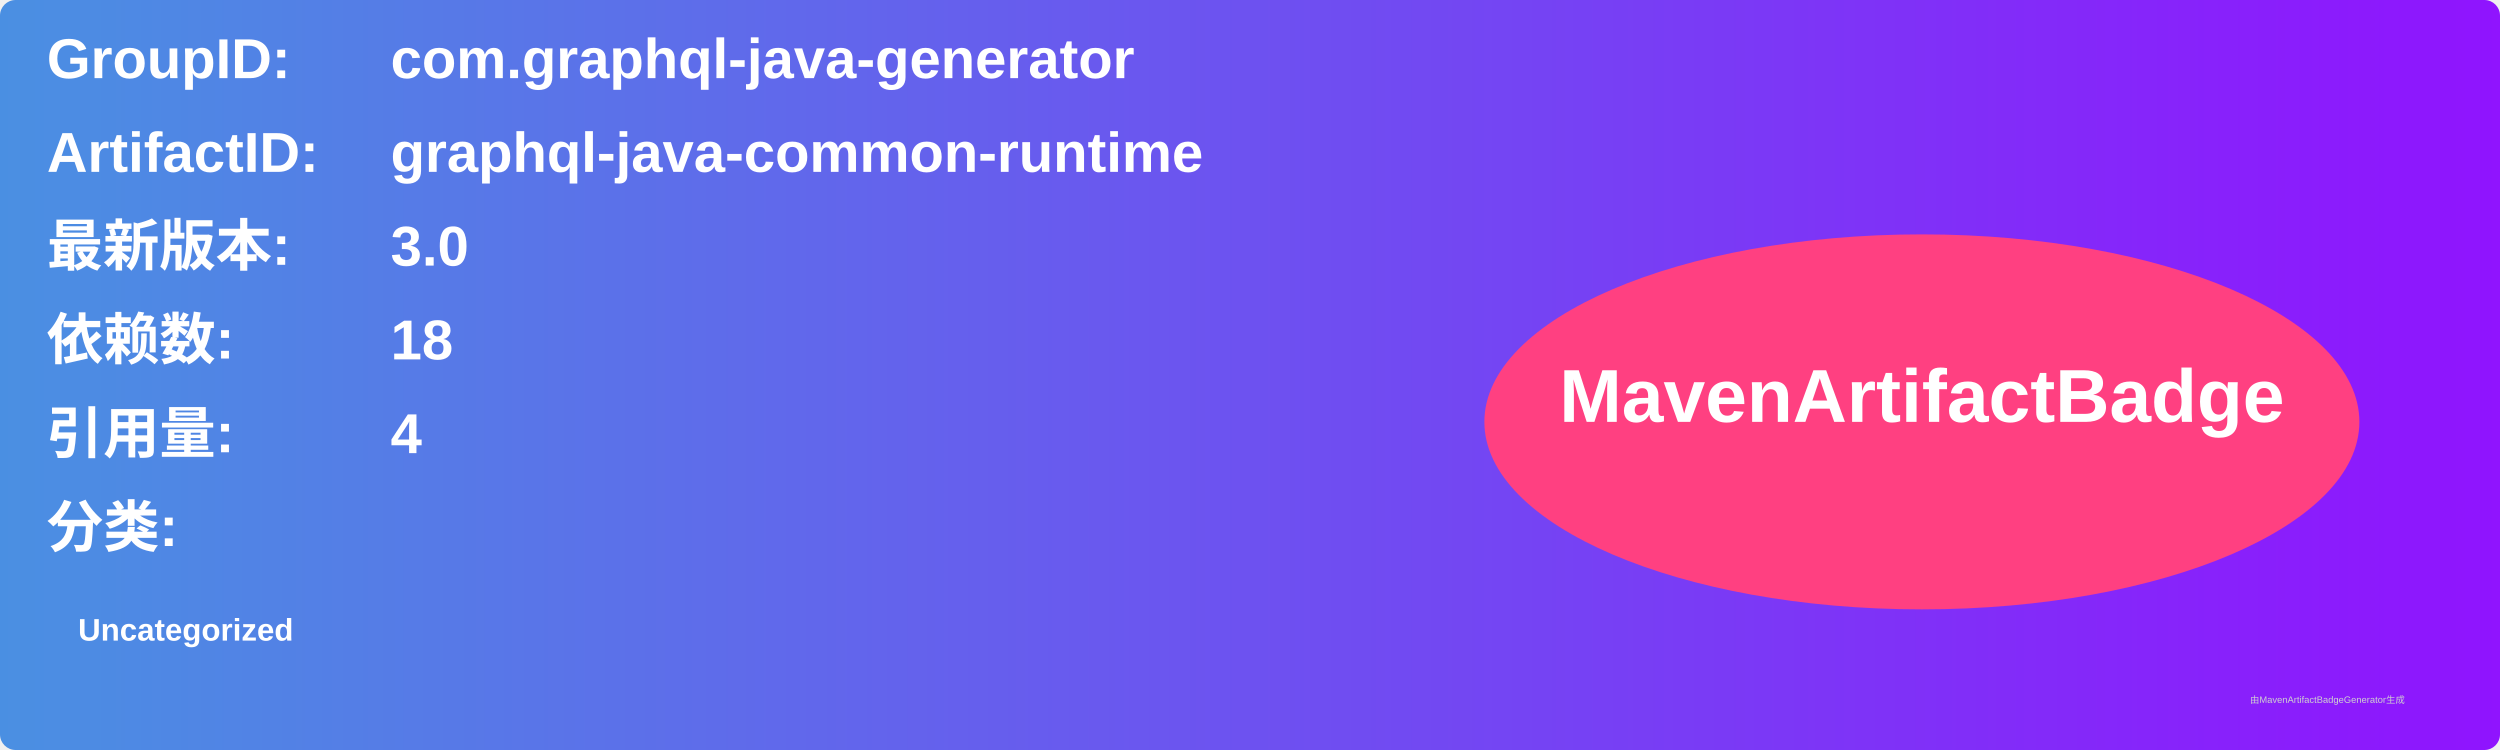
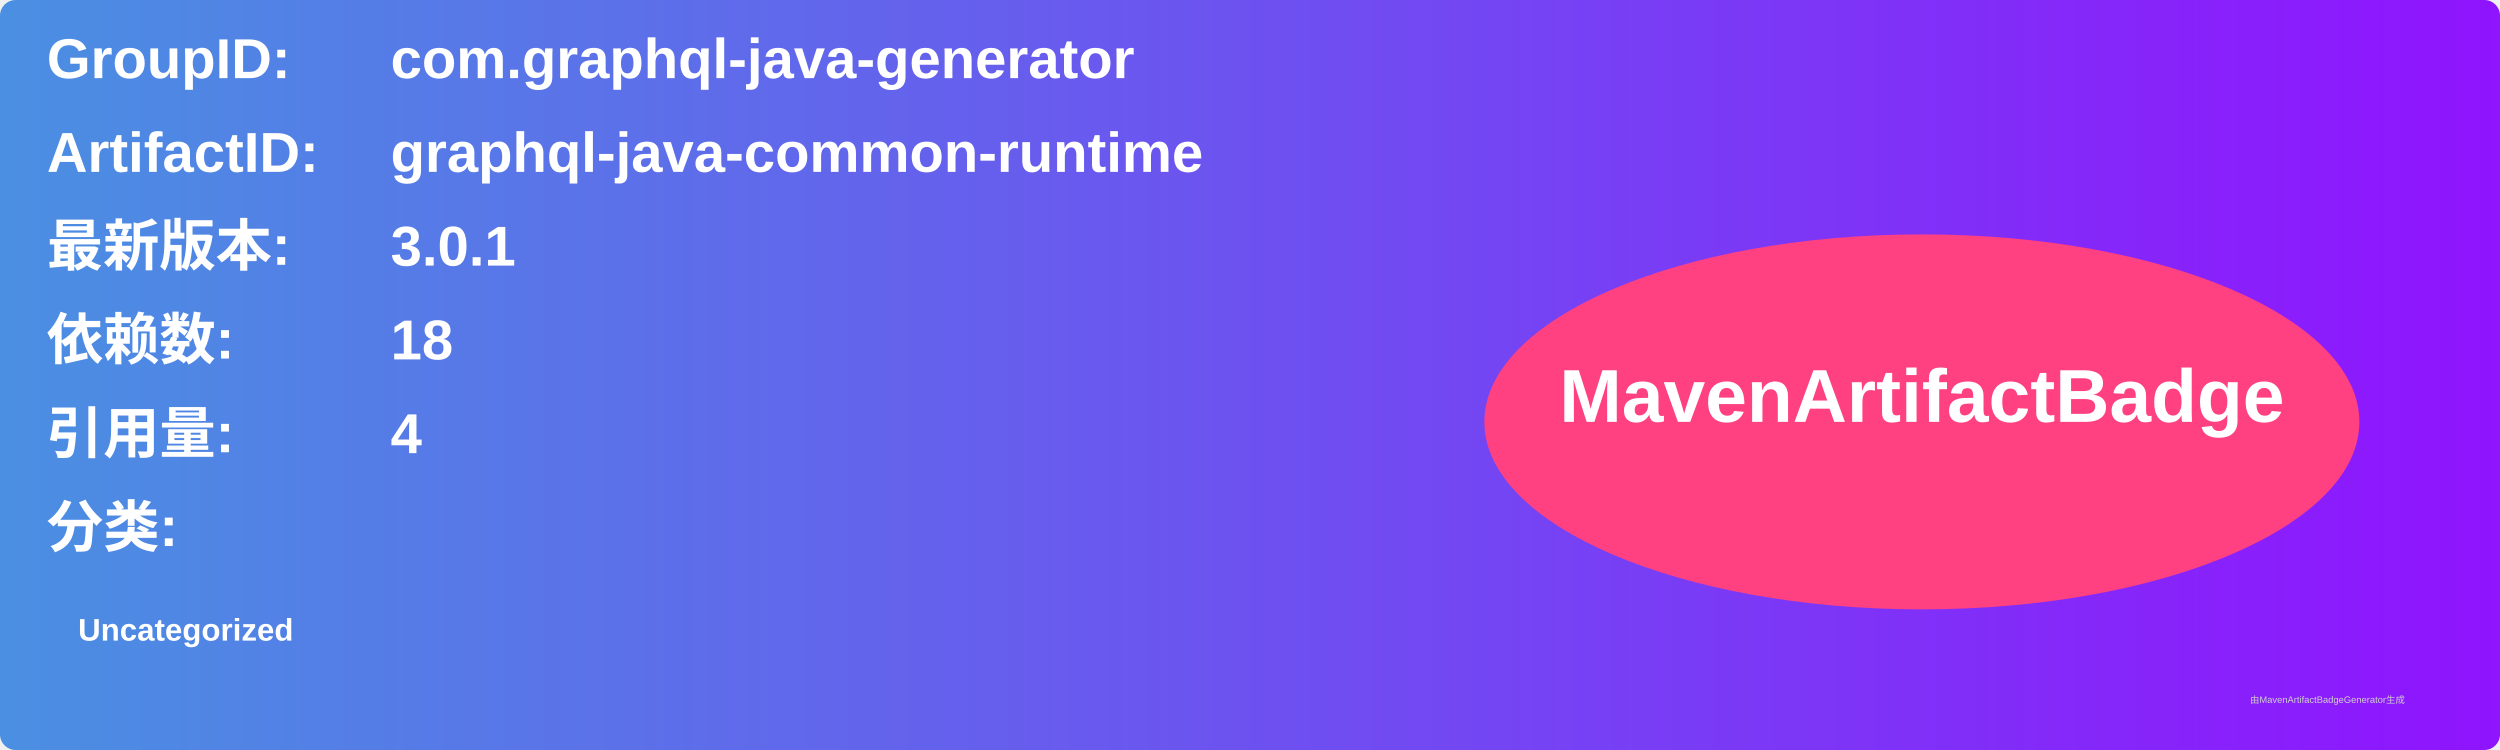
<svg xmlns="http://www.w3.org/2000/svg" width="800" height="240" viewBox="0 0 800 240">
  <linearGradient id="grad" x1="0%" y1="0%" x2="100%" y2="0%">
    <stop offset="0%" stop-color="#4a90e2" />
    <stop offset="100%" stop-color="#9013fe" />
  </linearGradient>
  <rect width="100%" height="100%" rx="5" ry="5" fill="url(#grad)" />
  <g transform="translate(15, 15)">
    <text x="0" y="10" font-family="Arial" font-size="18" fill="white" font-weight="bold" width="260">GroupID:</text>
    <text x="110" y="10" font-family="Arial" font-size="18" fill="white" font-weight="bold" width="460">com.graphql-java-generator</text>
    <text x="0" y="40" font-family="Arial" font-size="18" fill="white" font-weight="bold" width="260">ArtifactID:</text>
    <text x="110" y="40" font-family="Arial" font-size="18" fill="white" font-weight="bold" width="460">graphql-java-common-runtime</text>
    <text x="0" y="70" font-family="Arial" font-size="18" fill="white" font-weight="bold">最新版本:</text>
    <text x="110" y="70" font-family="Arial" font-size="18" fill="white" font-weight="bold">
-       <tspan font-weight="bold">3.0</tspan>
+       <tspan font-weight="bold">3.0.1</tspan>
    </text>
    <text x="0" y="100" font-family="Arial" font-size="18" fill="white" font-weight="bold">依赖数: </text>
    <text x="110" y="100" font-family="Arial" font-size="18" fill="white">
      <tspan font-weight="bold">18</tspan>
    </text>
    <text x="0" y="130" font-family="Arial" font-size="18" fill="white" font-weight="bold">引用量: </text>
    <text x="110" y="130" font-family="Arial" font-size="18" fill="white">
      <tspan font-weight="bold">4</tspan>
    </text>
    <text x="0" y="160" font-family="Arial" font-size="18" fill="white" font-weight="bold">分类:</text>
    <text x="10" y="190" font-family="Arial" font-size="10" fill="white">
      <tspan font-weight="bold">Uncategorized</tspan>
    </text>
    <ellipse cx="600" cy="120" rx="140" ry="60" fill="#ff4081" />
    <text x="600" y="120" text-anchor="middle" font-family="Arial" font-size="24" fill="white" font-weight="bold">MavenArtifactBadge</text>
  </g>
  <text x="720" y="225" font-family="Arial" font-size="3" fill="#d0d0d0">由MavenArtifactBadgeGenerator生成</text>
</svg>
